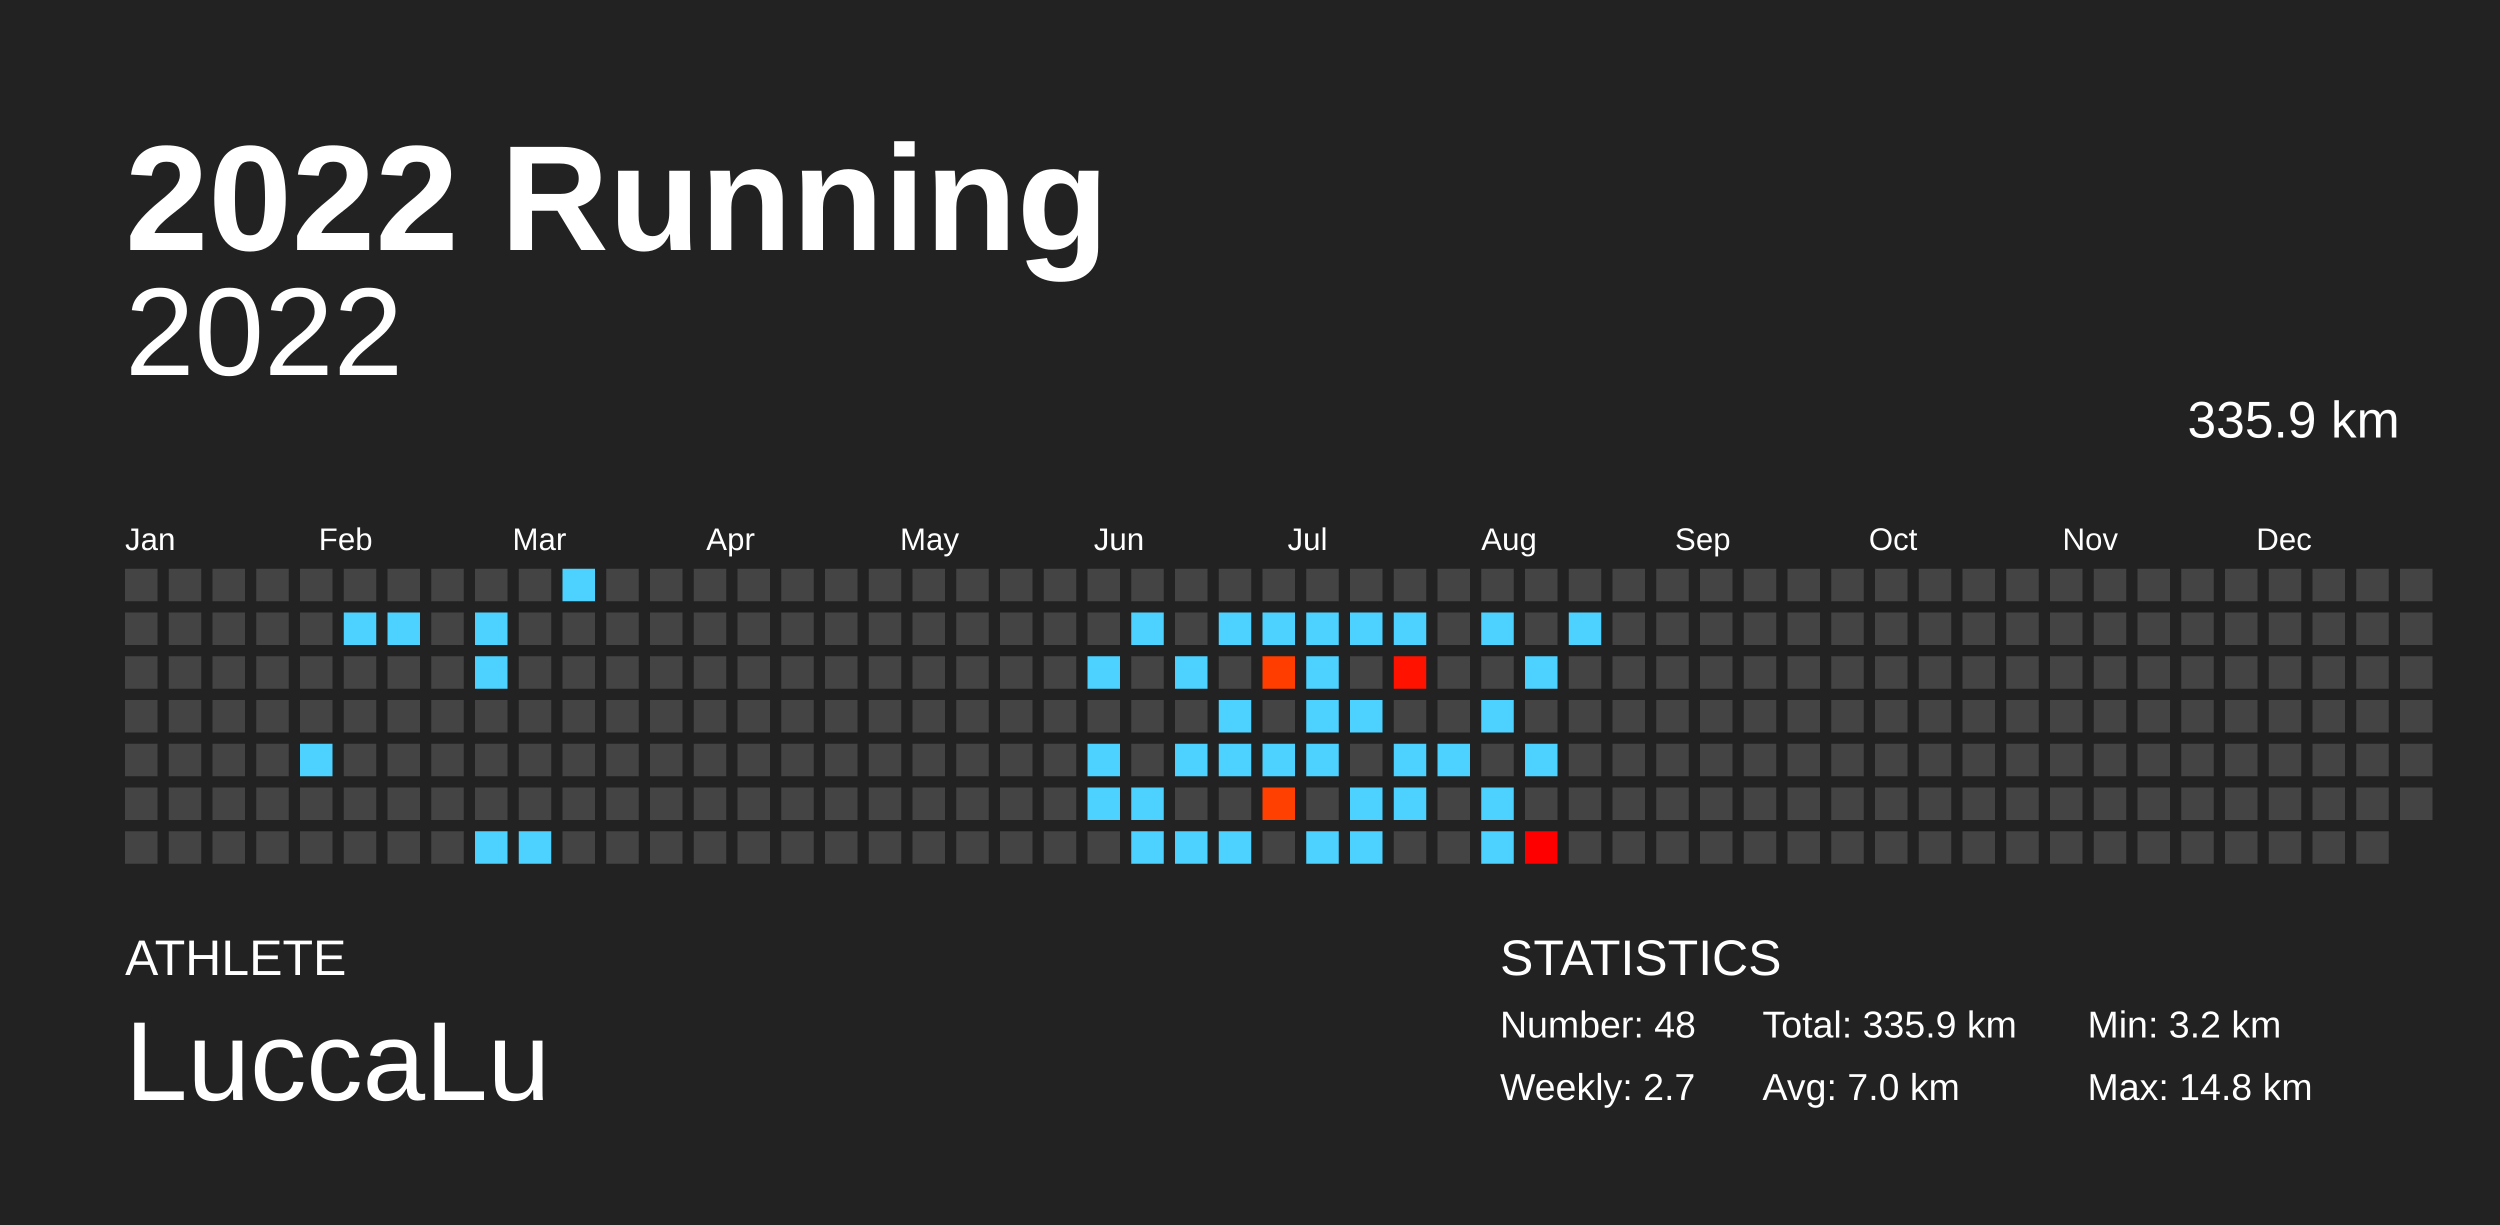
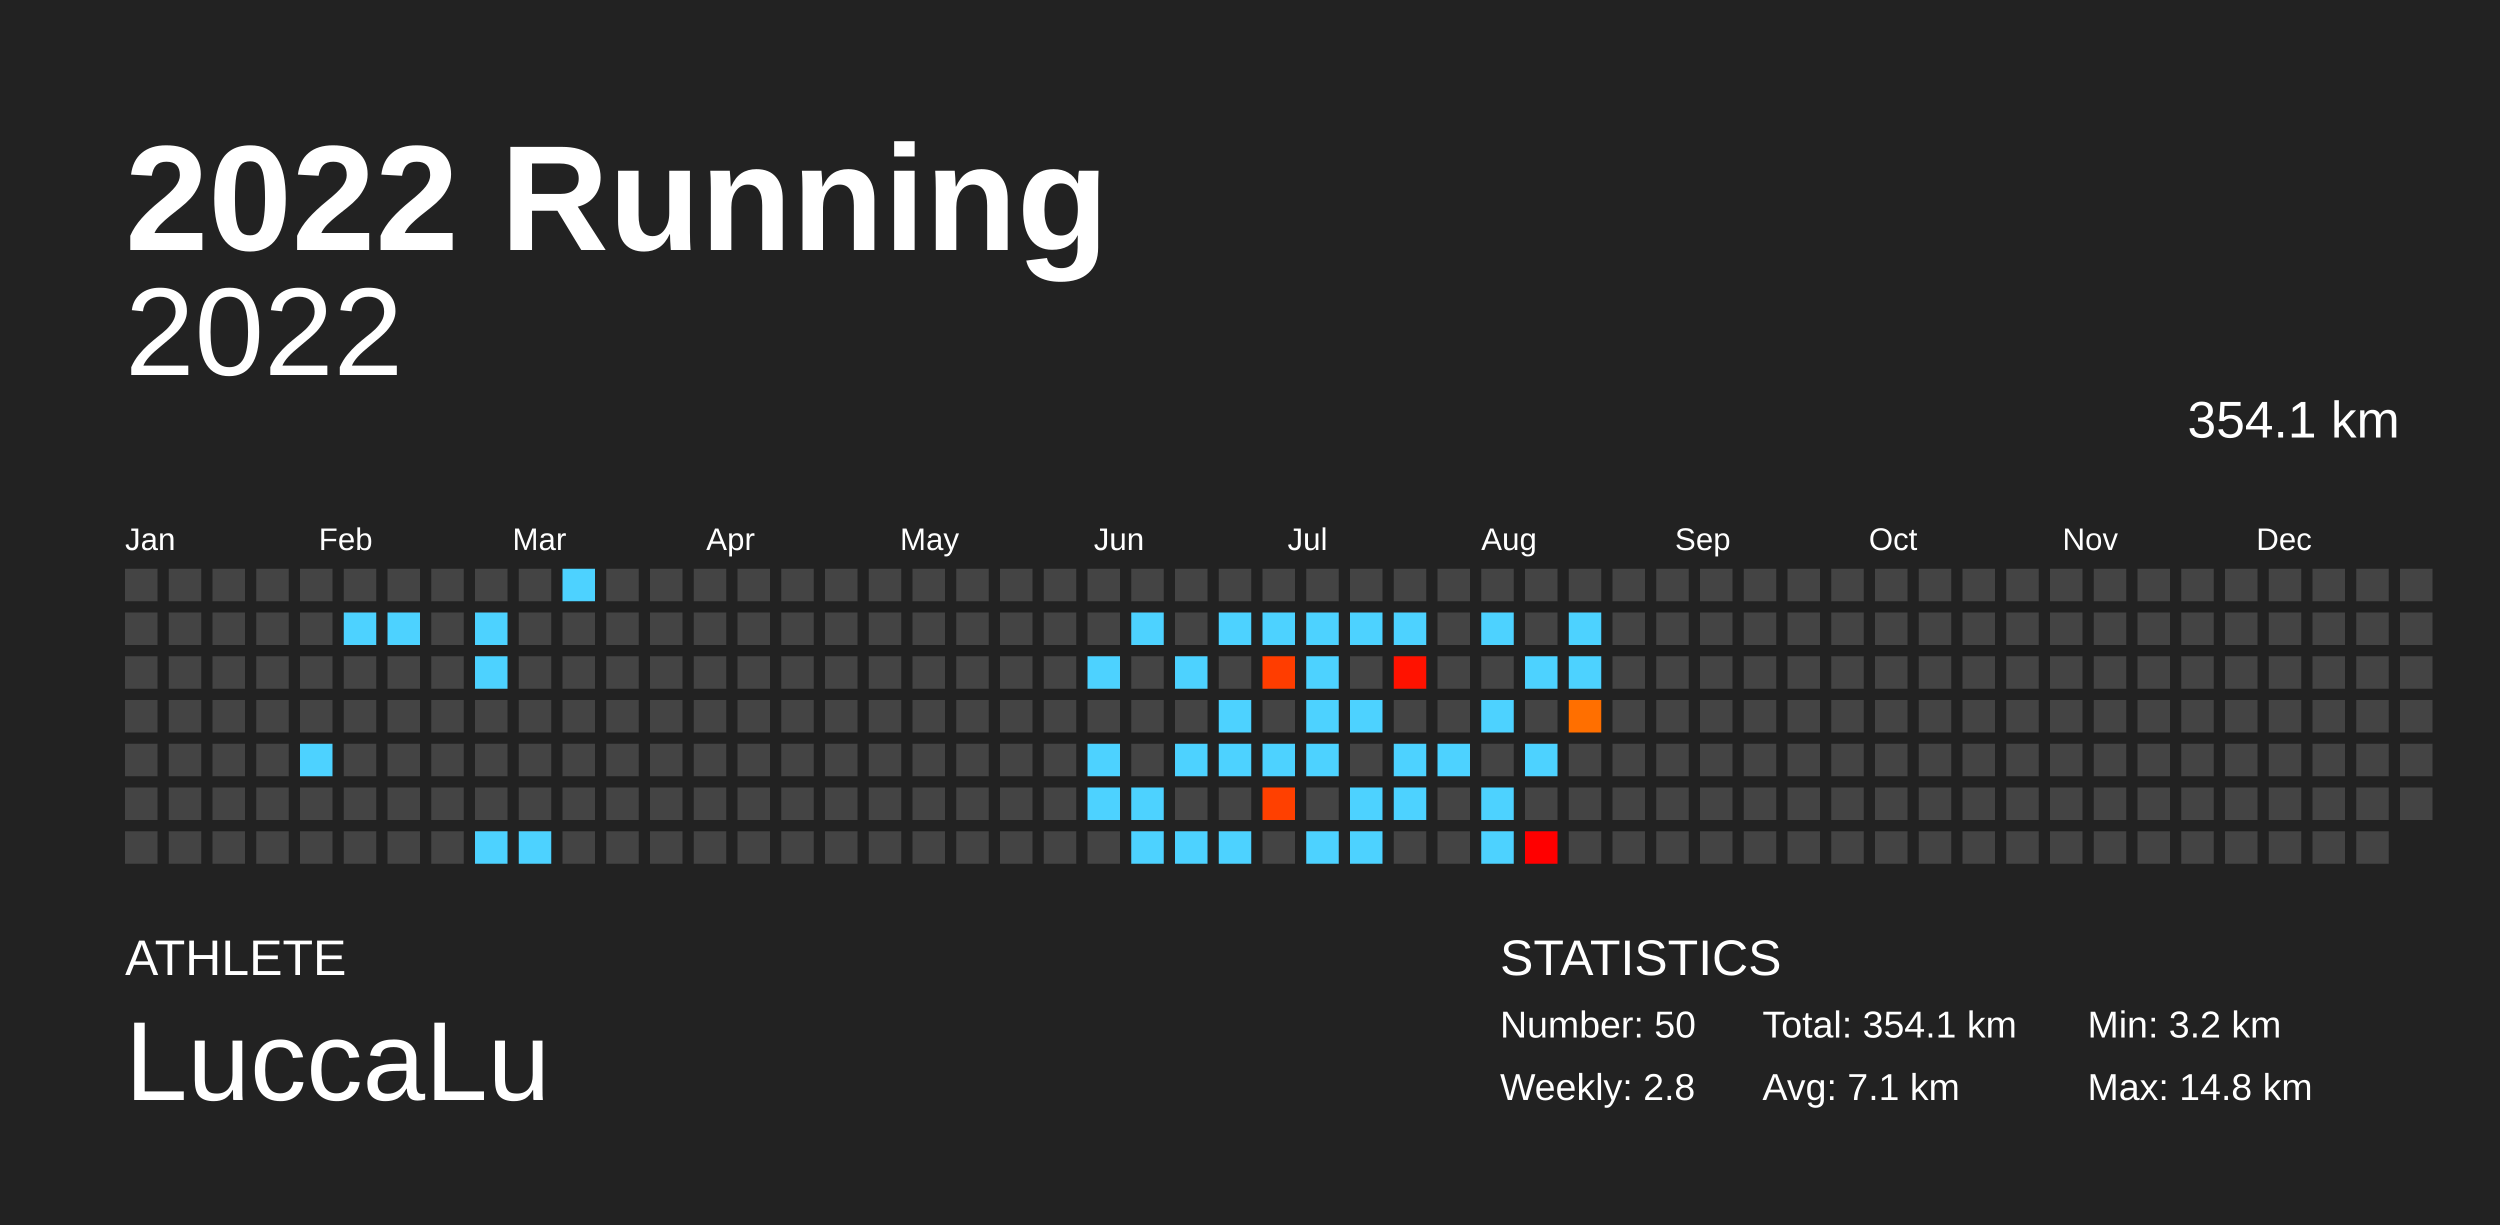
<svg xmlns="http://www.w3.org/2000/svg" baseProfile="full" height="98mm" version="1.1" viewBox="0,0,200,98" width="200mm">
  <defs />
  <rect fill="#222222" height="98" width="200" x="0" y="0" />
  <text fill="#FFFFFF" style="font-size:12px; font-family:Arial; font-weight:bold;" x="10" y="20">2022 Running</text>
  <text fill="#FFFFFF" style="font-size:4px; font-family:Arial" x="10" y="78">ATHLETE</text>
  <text fill="#FFFFFF" style="font-size:9px; font-family:Arial" x="10" y="88">LuccaLu</text>
  <text fill="#FFFFFF" style="font-size:4px; font-family:Arial" x="120" y="78">STATISTICS</text>
-   <text fill="#FFFFFF" style="font-size:3px; font-family:Arial" x="120" y="83">Number: 48</text>
-   <text fill="#FFFFFF" style="font-size:3px; font-family:Arial" x="120" y="88">Weekly: 2.7</text>
-   <text fill="#FFFFFF" style="font-size:3px; font-family:Arial" x="141" y="83">Total: 335.9 km</text>
-   <text fill="#FFFFFF" style="font-size:3px; font-family:Arial" x="141" y="88">Avg: 7.0 km</text>
+   <text fill="#FFFFFF" style="font-size:3px; font-family:Arial" x="120" y="83">Number: 50</text>
+   <text fill="#FFFFFF" style="font-size:3px; font-family:Arial" x="120" y="88">Weekly: 2.8</text>
+   <text fill="#FFFFFF" style="font-size:3px; font-family:Arial" x="141" y="83">Total: 354.1 km</text>
+   <text fill="#FFFFFF" style="font-size:3px; font-family:Arial" x="141" y="88">Avg: 7.1 km</text>
  <text fill="#FFFFFF" style="font-size:3px; font-family:Arial" x="167" y="83">Min: 3.2 km</text>
  <text fill="#FFFFFF" style="font-size:3px; font-family:Arial" x="167" y="88">Max: 14.8 km</text>
  <text alignment-baseline="hanging" fill="#FFFFFF" style="font-size:10.0px; font-family:Arial;" x="10" y="30">2022</text>
-   <text alignment-baseline="hanging" fill="#FFFFFF" style="font-size:4.125px; font-family:Arial;" x="175" y="35">335.9 km</text>
+   <text alignment-baseline="hanging" fill="#FFFFFF" style="font-size:4.125px; font-family:Arial;" x="175" y="35">354.1 km</text>
  <text fill="#FFFFFF" style="font-size:2.5px; font-family:Arial" x="10.0" y="44">Jan</text>
  <text fill="#FFFFFF" style="font-size:2.5px; font-family:Arial" x="25.5" y="44">Feb</text>
  <text fill="#FFFFFF" style="font-size:2.5px; font-family:Arial" x="41.0" y="44">Mar</text>
  <text fill="#FFFFFF" style="font-size:2.5px; font-family:Arial" x="56.5" y="44">Apr</text>
  <text fill="#FFFFFF" style="font-size:2.5px; font-family:Arial" x="72.0" y="44">May</text>
  <text fill="#FFFFFF" style="font-size:2.5px; font-family:Arial" x="87.5" y="44">Jun</text>
  <text fill="#FFFFFF" style="font-size:2.5px; font-family:Arial" x="103.0" y="44">Jul</text>
  <text fill="#FFFFFF" style="font-size:2.5px; font-family:Arial" x="118.5" y="44">Aug</text>
  <text fill="#FFFFFF" style="font-size:2.5px; font-family:Arial" x="134.0" y="44">Sep</text>
  <text fill="#FFFFFF" style="font-size:2.5px; font-family:Arial" x="149.5" y="44">Oct</text>
  <text fill="#FFFFFF" style="font-size:2.5px; font-family:Arial" x="165.0" y="44">Nov</text>
  <text fill="#FFFFFF" style="font-size:2.5px; font-family:Arial" x="180.5" y="44">Dec</text>
  <rect fill="#444444" height="2.6" width="2.6" x="10.0" y="45.5" />
  <rect fill="#444444" height="2.6" width="2.6" x="10.0" y="49.0" />
  <rect fill="#444444" height="2.6" width="2.6" x="10.0" y="52.5" />
  <rect fill="#444444" height="2.6" width="2.6" x="10.0" y="56.0" />
  <rect fill="#444444" height="2.6" width="2.6" x="10.0" y="59.5" />
  <rect fill="#444444" height="2.6" width="2.6" x="10.0" y="63.0" />
  <rect fill="#444444" height="2.6" width="2.6" x="10.0" y="66.5" />
  <rect fill="#444444" height="2.6" width="2.6" x="13.5" y="45.5" />
  <rect fill="#444444" height="2.6" width="2.6" x="13.5" y="49.0" />
  <rect fill="#444444" height="2.6" width="2.6" x="13.5" y="52.5" />
  <rect fill="#444444" height="2.6" width="2.6" x="13.5" y="56.0" />
  <rect fill="#444444" height="2.6" width="2.6" x="13.5" y="59.5" />
  <rect fill="#444444" height="2.6" width="2.6" x="13.5" y="63.0" />
  <rect fill="#444444" height="2.6" width="2.6" x="13.5" y="66.5" />
  <rect fill="#444444" height="2.6" width="2.6" x="17.0" y="45.5" />
  <rect fill="#444444" height="2.6" width="2.6" x="17.0" y="49.0" />
  <rect fill="#444444" height="2.6" width="2.6" x="17.0" y="52.5" />
  <rect fill="#444444" height="2.6" width="2.6" x="17.0" y="56.0" />
  <rect fill="#444444" height="2.6" width="2.6" x="17.0" y="59.5" />
  <rect fill="#444444" height="2.6" width="2.6" x="17.0" y="63.0" />
  <rect fill="#444444" height="2.6" width="2.6" x="17.0" y="66.5" />
  <rect fill="#444444" height="2.6" width="2.6" x="20.5" y="45.5" />
  <rect fill="#444444" height="2.6" width="2.6" x="20.5" y="49.0" />
  <rect fill="#444444" height="2.6" width="2.6" x="20.5" y="52.5" />
  <rect fill="#444444" height="2.6" width="2.6" x="20.5" y="56.0" />
  <rect fill="#444444" height="2.6" width="2.6" x="20.5" y="59.5" />
  <rect fill="#444444" height="2.6" width="2.6" x="20.5" y="63.0" />
  <rect fill="#444444" height="2.6" width="2.6" x="20.5" y="66.5" />
  <rect fill="#444444" height="2.6" width="2.6" x="24.0" y="45.5" />
  <rect fill="#444444" height="2.6" width="2.6" x="24.0" y="49.0" />
  <rect fill="#444444" height="2.6" width="2.6" x="24.0" y="52.5" />
  <rect fill="#444444" height="2.6" width="2.6" x="24.0" y="56.0" />
  <rect fill="#4dd2ff" height="2.6" width="2.6" x="24.0" y="59.5" />
  <rect fill="#444444" height="2.6" width="2.6" x="24.0" y="63.0" />
  <rect fill="#444444" height="2.6" width="2.6" x="24.0" y="66.5" />
  <rect fill="#444444" height="2.6" width="2.6" x="27.5" y="45.5" />
  <rect fill="#4dd2ff" height="2.6" width="2.6" x="27.5" y="49.0" />
  <rect fill="#444444" height="2.6" width="2.6" x="27.5" y="52.5" />
  <rect fill="#444444" height="2.6" width="2.6" x="27.5" y="56.0" />
  <rect fill="#444444" height="2.6" width="2.6" x="27.5" y="59.5" />
  <rect fill="#444444" height="2.6" width="2.6" x="27.5" y="63.0" />
  <rect fill="#444444" height="2.6" width="2.6" x="27.5" y="66.5" />
  <rect fill="#444444" height="2.6" width="2.6" x="31.0" y="45.5" />
  <rect fill="#4dd2ff" height="2.6" width="2.6" x="31.0" y="49.0" />
  <rect fill="#444444" height="2.6" width="2.6" x="31.0" y="52.5" />
  <rect fill="#444444" height="2.6" width="2.6" x="31.0" y="56.0" />
  <rect fill="#444444" height="2.6" width="2.6" x="31.0" y="59.5" />
  <rect fill="#444444" height="2.6" width="2.6" x="31.0" y="63.0" />
  <rect fill="#444444" height="2.6" width="2.6" x="31.0" y="66.5" />
  <rect fill="#444444" height="2.6" width="2.6" x="34.5" y="45.5" />
  <rect fill="#444444" height="2.6" width="2.6" x="34.5" y="49.0" />
  <rect fill="#444444" height="2.6" width="2.6" x="34.5" y="52.5" />
  <rect fill="#444444" height="2.6" width="2.6" x="34.5" y="56.0" />
  <rect fill="#444444" height="2.6" width="2.6" x="34.5" y="59.5" />
  <rect fill="#444444" height="2.6" width="2.6" x="34.5" y="63.0" />
  <rect fill="#444444" height="2.6" width="2.6" x="34.5" y="66.5" />
  <rect fill="#444444" height="2.6" width="2.6" x="38.0" y="45.5" />
  <rect fill="#4dd2ff" height="2.6" width="2.6" x="38.0" y="49.0" />
  <rect fill="#4dd2ff" height="2.6" width="2.6" x="38.0" y="52.5" />
  <rect fill="#444444" height="2.6" width="2.6" x="38.0" y="56.0" />
  <rect fill="#444444" height="2.6" width="2.6" x="38.0" y="59.5" />
  <rect fill="#444444" height="2.6" width="2.6" x="38.0" y="63.0" />
  <rect fill="#4dd2ff" height="2.6" width="2.6" x="38.0" y="66.5" />
  <rect fill="#444444" height="2.6" width="2.6" x="41.5" y="45.5" />
  <rect fill="#444444" height="2.6" width="2.6" x="41.5" y="49.0" />
  <rect fill="#444444" height="2.6" width="2.6" x="41.5" y="52.5" />
  <rect fill="#444444" height="2.6" width="2.6" x="41.5" y="56.0" />
  <rect fill="#444444" height="2.6" width="2.6" x="41.5" y="59.5" />
  <rect fill="#444444" height="2.6" width="2.6" x="41.5" y="63.0" />
  <rect fill="#4dd2ff" height="2.6" width="2.6" x="41.5" y="66.5" />
  <rect fill="#4dd2ff" height="2.6" width="2.6" x="45.0" y="45.5" />
  <rect fill="#444444" height="2.6" width="2.6" x="45.0" y="49.0" />
  <rect fill="#444444" height="2.6" width="2.6" x="45.0" y="52.5" />
  <rect fill="#444444" height="2.6" width="2.6" x="45.0" y="56.0" />
  <rect fill="#444444" height="2.6" width="2.6" x="45.0" y="59.5" />
  <rect fill="#444444" height="2.6" width="2.6" x="45.0" y="63.0" />
  <rect fill="#444444" height="2.6" width="2.6" x="45.0" y="66.5" />
  <rect fill="#444444" height="2.6" width="2.6" x="48.5" y="45.5" />
  <rect fill="#444444" height="2.6" width="2.6" x="48.5" y="49.0" />
  <rect fill="#444444" height="2.6" width="2.6" x="48.5" y="52.5" />
  <rect fill="#444444" height="2.6" width="2.6" x="48.5" y="56.0" />
  <rect fill="#444444" height="2.6" width="2.6" x="48.5" y="59.5" />
  <rect fill="#444444" height="2.6" width="2.6" x="48.5" y="63.0" />
  <rect fill="#444444" height="2.6" width="2.6" x="48.5" y="66.5" />
  <rect fill="#444444" height="2.6" width="2.6" x="52.0" y="45.5" />
  <rect fill="#444444" height="2.6" width="2.6" x="52.0" y="49.0" />
  <rect fill="#444444" height="2.6" width="2.6" x="52.0" y="52.5" />
  <rect fill="#444444" height="2.6" width="2.6" x="52.0" y="56.0" />
  <rect fill="#444444" height="2.6" width="2.6" x="52.0" y="59.5" />
  <rect fill="#444444" height="2.6" width="2.6" x="52.0" y="63.0" />
  <rect fill="#444444" height="2.6" width="2.6" x="52.0" y="66.5" />
  <rect fill="#444444" height="2.6" width="2.6" x="55.5" y="45.5" />
  <rect fill="#444444" height="2.6" width="2.6" x="55.5" y="49.0" />
  <rect fill="#444444" height="2.6" width="2.6" x="55.5" y="52.5" />
  <rect fill="#444444" height="2.6" width="2.6" x="55.5" y="56.0" />
  <rect fill="#444444" height="2.6" width="2.6" x="55.5" y="59.5" />
  <rect fill="#444444" height="2.6" width="2.6" x="55.5" y="63.0" />
  <rect fill="#444444" height="2.6" width="2.6" x="55.5" y="66.5" />
  <rect fill="#444444" height="2.6" width="2.6" x="59.0" y="45.5" />
  <rect fill="#444444" height="2.6" width="2.6" x="59.0" y="49.0" />
  <rect fill="#444444" height="2.6" width="2.6" x="59.0" y="52.5" />
  <rect fill="#444444" height="2.6" width="2.6" x="59.0" y="56.0" />
  <rect fill="#444444" height="2.6" width="2.6" x="59.0" y="59.5" />
  <rect fill="#444444" height="2.6" width="2.6" x="59.0" y="63.0" />
  <rect fill="#444444" height="2.6" width="2.6" x="59.0" y="66.5" />
  <rect fill="#444444" height="2.6" width="2.6" x="62.5" y="45.5" />
  <rect fill="#444444" height="2.6" width="2.6" x="62.5" y="49.0" />
  <rect fill="#444444" height="2.6" width="2.6" x="62.5" y="52.5" />
  <rect fill="#444444" height="2.6" width="2.6" x="62.5" y="56.0" />
  <rect fill="#444444" height="2.6" width="2.6" x="62.5" y="59.5" />
  <rect fill="#444444" height="2.6" width="2.6" x="62.5" y="63.0" />
  <rect fill="#444444" height="2.6" width="2.6" x="62.5" y="66.5" />
  <rect fill="#444444" height="2.6" width="2.6" x="66.0" y="45.5" />
  <rect fill="#444444" height="2.6" width="2.6" x="66.0" y="49.0" />
  <rect fill="#444444" height="2.6" width="2.6" x="66.0" y="52.5" />
  <rect fill="#444444" height="2.6" width="2.6" x="66.0" y="56.0" />
  <rect fill="#444444" height="2.6" width="2.6" x="66.0" y="59.5" />
  <rect fill="#444444" height="2.6" width="2.6" x="66.0" y="63.0" />
  <rect fill="#444444" height="2.6" width="2.6" x="66.0" y="66.5" />
  <rect fill="#444444" height="2.6" width="2.6" x="69.5" y="45.5" />
  <rect fill="#444444" height="2.6" width="2.6" x="69.5" y="49.0" />
  <rect fill="#444444" height="2.6" width="2.6" x="69.5" y="52.5" />
  <rect fill="#444444" height="2.6" width="2.6" x="69.5" y="56.0" />
  <rect fill="#444444" height="2.6" width="2.6" x="69.5" y="59.5" />
  <rect fill="#444444" height="2.6" width="2.6" x="69.5" y="63.0" />
  <rect fill="#444444" height="2.6" width="2.6" x="69.5" y="66.5" />
  <rect fill="#444444" height="2.6" width="2.6" x="73.0" y="45.5" />
  <rect fill="#444444" height="2.6" width="2.6" x="73.0" y="49.0" />
  <rect fill="#444444" height="2.6" width="2.6" x="73.0" y="52.5" />
  <rect fill="#444444" height="2.6" width="2.6" x="73.0" y="56.0" />
  <rect fill="#444444" height="2.6" width="2.6" x="73.0" y="59.5" />
  <rect fill="#444444" height="2.6" width="2.6" x="73.0" y="63.0" />
  <rect fill="#444444" height="2.6" width="2.6" x="73.0" y="66.5" />
  <rect fill="#444444" height="2.6" width="2.6" x="76.5" y="45.5" />
  <rect fill="#444444" height="2.6" width="2.6" x="76.5" y="49.0" />
  <rect fill="#444444" height="2.6" width="2.6" x="76.5" y="52.5" />
  <rect fill="#444444" height="2.6" width="2.6" x="76.5" y="56.0" />
  <rect fill="#444444" height="2.6" width="2.6" x="76.5" y="59.5" />
  <rect fill="#444444" height="2.6" width="2.6" x="76.5" y="63.0" />
  <rect fill="#444444" height="2.6" width="2.6" x="76.5" y="66.5" />
  <rect fill="#444444" height="2.6" width="2.6" x="80.0" y="45.5" />
  <rect fill="#444444" height="2.6" width="2.6" x="80.0" y="49.0" />
  <rect fill="#444444" height="2.6" width="2.6" x="80.0" y="52.5" />
  <rect fill="#444444" height="2.6" width="2.6" x="80.0" y="56.0" />
  <rect fill="#444444" height="2.6" width="2.6" x="80.0" y="59.5" />
  <rect fill="#444444" height="2.6" width="2.6" x="80.0" y="63.0" />
  <rect fill="#444444" height="2.6" width="2.6" x="80.0" y="66.5" />
  <rect fill="#444444" height="2.6" width="2.6" x="83.5" y="45.5" />
  <rect fill="#444444" height="2.6" width="2.6" x="83.5" y="49.0" />
  <rect fill="#444444" height="2.6" width="2.6" x="83.5" y="52.5" />
  <rect fill="#444444" height="2.6" width="2.6" x="83.5" y="56.0" />
  <rect fill="#444444" height="2.6" width="2.6" x="83.5" y="59.5" />
  <rect fill="#444444" height="2.6" width="2.6" x="83.5" y="63.0" />
  <rect fill="#444444" height="2.6" width="2.6" x="83.5" y="66.5" />
  <rect fill="#444444" height="2.6" width="2.6" x="87.0" y="45.5" />
  <rect fill="#444444" height="2.6" width="2.6" x="87.0" y="49.0" />
  <rect fill="#4dd2ff" height="2.6" width="2.6" x="87.0" y="52.5" />
  <rect fill="#444444" height="2.6" width="2.6" x="87.0" y="56.0" />
  <rect fill="#4dd2ff" height="2.6" width="2.6" x="87.0" y="59.5" />
  <rect fill="#4dd2ff" height="2.6" width="2.6" x="87.0" y="63.0" />
  <rect fill="#444444" height="2.6" width="2.6" x="87.0" y="66.5" />
  <rect fill="#444444" height="2.6" width="2.6" x="90.5" y="45.5" />
  <rect fill="#4dd2ff" height="2.6" width="2.6" x="90.5" y="49.0" />
  <rect fill="#444444" height="2.6" width="2.6" x="90.5" y="52.5" />
  <rect fill="#444444" height="2.6" width="2.6" x="90.5" y="56.0" />
  <rect fill="#444444" height="2.6" width="2.6" x="90.5" y="59.5" />
  <rect fill="#4dd2ff" height="2.6" width="2.6" x="90.5" y="63.0" />
  <rect fill="#4dd2ff" height="2.6" width="2.6" x="90.5" y="66.5" />
  <rect fill="#444444" height="2.6" width="2.6" x="94.0" y="45.5" />
  <rect fill="#444444" height="2.6" width="2.6" x="94.0" y="49.0" />
  <rect fill="#4dd2ff" height="2.6" width="2.6" x="94.0" y="52.5" />
  <rect fill="#444444" height="2.6" width="2.6" x="94.0" y="56.0" />
  <rect fill="#4dd2ff" height="2.6" width="2.6" x="94.0" y="59.5" />
  <rect fill="#444444" height="2.6" width="2.6" x="94.0" y="63.0" />
  <rect fill="#4dd2ff" height="2.6" width="2.6" x="94.0" y="66.5" />
  <rect fill="#444444" height="2.6" width="2.6" x="97.5" y="45.5" />
  <rect fill="#4dd2ff" height="2.6" width="2.6" x="97.5" y="49.0" />
  <rect fill="#444444" height="2.6" width="2.6" x="97.5" y="52.5" />
  <rect fill="#4dd2ff" height="2.6" width="2.6" x="97.5" y="56.0" />
  <rect fill="#4dd2ff" height="2.6" width="2.6" x="97.5" y="59.5" />
  <rect fill="#444444" height="2.6" width="2.6" x="97.5" y="63.0" />
  <rect fill="#4dd2ff" height="2.6" width="2.6" x="97.5" y="66.5" />
  <rect fill="#444444" height="2.6" width="2.6" x="101.0" y="45.5" />
  <rect fill="#4dd2ff" height="2.6" width="2.6" x="101.0" y="49.0" />
  <rect fill="#ff3d00" height="2.6" width="2.6" x="101.0" y="52.5" />
  <rect fill="#444444" height="2.6" width="2.6" x="101.0" y="56.0" />
  <rect fill="#4dd2ff" height="2.6" width="2.6" x="101.0" y="59.5" />
  <rect fill="#ff4000" height="2.6" width="2.6" x="101.0" y="63.0" />
  <rect fill="#444444" height="2.6" width="2.6" x="101.0" y="66.5" />
  <rect fill="#444444" height="2.6" width="2.6" x="104.5" y="45.5" />
  <rect fill="#4dd2ff" height="2.6" width="2.6" x="104.5" y="49.0" />
  <rect fill="#4dd2ff" height="2.6" width="2.6" x="104.5" y="52.5" />
  <rect fill="#4dd2ff" height="2.6" width="2.6" x="104.5" y="56.0" />
  <rect fill="#4dd2ff" height="2.6" width="2.6" x="104.5" y="59.5" />
  <rect fill="#444444" height="2.6" width="2.6" x="104.5" y="63.0" />
  <rect fill="#4dd2ff" height="2.6" width="2.6" x="104.5" y="66.5" />
  <rect fill="#444444" height="2.6" width="2.6" x="108.0" y="45.5" />
  <rect fill="#4dd2ff" height="2.6" width="2.6" x="108.0" y="49.0" />
  <rect fill="#444444" height="2.6" width="2.6" x="108.0" y="52.5" />
  <rect fill="#4dd2ff" height="2.6" width="2.6" x="108.0" y="56.0" />
  <rect fill="#444444" height="2.6" width="2.6" x="108.0" y="59.5" />
  <rect fill="#4dd2ff" height="2.6" width="2.6" x="108.0" y="63.0" />
  <rect fill="#4dd2ff" height="2.6" width="2.6" x="108.0" y="66.5" />
  <rect fill="#444444" height="2.6" width="2.6" x="111.5" y="45.5" />
  <rect fill="#4dd2ff" height="2.6" width="2.6" x="111.5" y="49.0" />
  <rect fill="#ff1200" height="2.6" width="2.6" x="111.5" y="52.5" />
  <rect fill="#444444" height="2.6" width="2.6" x="111.5" y="56.0" />
  <rect fill="#4dd2ff" height="2.6" width="2.6" x="111.5" y="59.5" />
  <rect fill="#4dd2ff" height="2.6" width="2.6" x="111.5" y="63.0" />
  <rect fill="#444444" height="2.6" width="2.6" x="111.5" y="66.5" />
  <rect fill="#444444" height="2.6" width="2.6" x="115.0" y="45.5" />
  <rect fill="#444444" height="2.6" width="2.6" x="115.0" y="49.0" />
  <rect fill="#444444" height="2.6" width="2.6" x="115.0" y="52.5" />
  <rect fill="#444444" height="2.6" width="2.6" x="115.0" y="56.0" />
  <rect fill="#4dd2ff" height="2.6" width="2.6" x="115.0" y="59.5" />
  <rect fill="#444444" height="2.6" width="2.6" x="115.0" y="63.0" />
  <rect fill="#444444" height="2.6" width="2.6" x="115.0" y="66.5" />
  <rect fill="#444444" height="2.6" width="2.6" x="118.5" y="45.5" />
  <rect fill="#4dd2ff" height="2.6" width="2.6" x="118.5" y="49.0" />
  <rect fill="#444444" height="2.6" width="2.6" x="118.5" y="52.5" />
  <rect fill="#4dd2ff" height="2.6" width="2.6" x="118.5" y="56.0" />
  <rect fill="#444444" height="2.6" width="2.6" x="118.5" y="59.5" />
  <rect fill="#4dd2ff" height="2.6" width="2.6" x="118.5" y="63.0" />
  <rect fill="#4dd2ff" height="2.6" width="2.6" x="118.5" y="66.5" />
  <rect fill="#444444" height="2.6" width="2.6" x="122.0" y="45.5" />
  <rect fill="#444444" height="2.6" width="2.6" x="122.0" y="49.0" />
  <rect fill="#4dd2ff" height="2.6" width="2.6" x="122.0" y="52.5" />
  <rect fill="#444444" height="2.6" width="2.6" x="122.0" y="56.0" />
  <rect fill="#4dd2ff" height="2.6" width="2.6" x="122.0" y="59.5" />
  <rect fill="#444444" height="2.6" width="2.6" x="122.0" y="63.0" />
  <rect fill="#ff0000" height="2.6" width="2.6" x="122.0" y="66.5" />
  <rect fill="#444444" height="2.6" width="2.6" x="125.5" y="45.5" />
  <rect fill="#4dd2ff" height="2.6" width="2.6" x="125.5" y="49.0" />
-   <rect fill="#444444" height="2.6" width="2.6" x="125.5" y="52.5" />
-   <rect fill="#444444" height="2.6" width="2.6" x="125.5" y="56.0" />
+   <rect fill="#4dd2ff" height="2.6" width="2.6" x="125.5" y="52.5" />
+   <rect fill="#ff6f00" height="2.6" width="2.6" x="125.5" y="56.0" />
  <rect fill="#444444" height="2.6" width="2.6" x="125.5" y="59.5" />
  <rect fill="#444444" height="2.6" width="2.6" x="125.5" y="63.0" />
  <rect fill="#444444" height="2.6" width="2.6" x="125.5" y="66.5" />
  <rect fill="#444444" height="2.6" width="2.6" x="129.0" y="45.5" />
  <rect fill="#444444" height="2.6" width="2.6" x="129.0" y="49.0" />
  <rect fill="#444444" height="2.6" width="2.6" x="129.0" y="52.5" />
  <rect fill="#444444" height="2.6" width="2.6" x="129.0" y="56.0" />
  <rect fill="#444444" height="2.6" width="2.6" x="129.0" y="59.5" />
  <rect fill="#444444" height="2.6" width="2.6" x="129.0" y="63.0" />
  <rect fill="#444444" height="2.6" width="2.6" x="129.0" y="66.5" />
  <rect fill="#444444" height="2.6" width="2.6" x="132.5" y="45.5" />
  <rect fill="#444444" height="2.6" width="2.6" x="132.5" y="49.0" />
  <rect fill="#444444" height="2.6" width="2.6" x="132.5" y="52.5" />
  <rect fill="#444444" height="2.6" width="2.6" x="132.5" y="56.0" />
  <rect fill="#444444" height="2.6" width="2.6" x="132.5" y="59.5" />
  <rect fill="#444444" height="2.6" width="2.6" x="132.5" y="63.0" />
  <rect fill="#444444" height="2.6" width="2.6" x="132.5" y="66.5" />
  <rect fill="#444444" height="2.6" width="2.6" x="136.0" y="45.5" />
  <rect fill="#444444" height="2.6" width="2.6" x="136.0" y="49.0" />
  <rect fill="#444444" height="2.6" width="2.6" x="136.0" y="52.5" />
  <rect fill="#444444" height="2.6" width="2.6" x="136.0" y="56.0" />
  <rect fill="#444444" height="2.6" width="2.6" x="136.0" y="59.5" />
  <rect fill="#444444" height="2.6" width="2.6" x="136.0" y="63.0" />
  <rect fill="#444444" height="2.6" width="2.6" x="136.0" y="66.5" />
  <rect fill="#444444" height="2.6" width="2.6" x="139.5" y="45.5" />
  <rect fill="#444444" height="2.6" width="2.6" x="139.5" y="49.0" />
  <rect fill="#444444" height="2.6" width="2.6" x="139.5" y="52.5" />
  <rect fill="#444444" height="2.6" width="2.6" x="139.5" y="56.0" />
  <rect fill="#444444" height="2.6" width="2.6" x="139.5" y="59.5" />
  <rect fill="#444444" height="2.6" width="2.6" x="139.5" y="63.0" />
  <rect fill="#444444" height="2.6" width="2.6" x="139.5" y="66.5" />
  <rect fill="#444444" height="2.6" width="2.6" x="143.0" y="45.5" />
  <rect fill="#444444" height="2.6" width="2.6" x="143.0" y="49.0" />
  <rect fill="#444444" height="2.6" width="2.6" x="143.0" y="52.5" />
  <rect fill="#444444" height="2.6" width="2.6" x="143.0" y="56.0" />
  <rect fill="#444444" height="2.6" width="2.6" x="143.0" y="59.5" />
  <rect fill="#444444" height="2.6" width="2.6" x="143.0" y="63.0" />
  <rect fill="#444444" height="2.6" width="2.6" x="143.0" y="66.5" />
  <rect fill="#444444" height="2.6" width="2.6" x="146.5" y="45.5" />
  <rect fill="#444444" height="2.6" width="2.6" x="146.5" y="49.0" />
  <rect fill="#444444" height="2.6" width="2.6" x="146.5" y="52.5" />
  <rect fill="#444444" height="2.6" width="2.6" x="146.5" y="56.0" />
  <rect fill="#444444" height="2.6" width="2.6" x="146.5" y="59.5" />
  <rect fill="#444444" height="2.6" width="2.6" x="146.5" y="63.0" />
  <rect fill="#444444" height="2.6" width="2.6" x="146.5" y="66.5" />
  <rect fill="#444444" height="2.6" width="2.6" x="150.0" y="45.5" />
  <rect fill="#444444" height="2.6" width="2.6" x="150.0" y="49.0" />
  <rect fill="#444444" height="2.6" width="2.6" x="150.0" y="52.5" />
  <rect fill="#444444" height="2.6" width="2.6" x="150.0" y="56.0" />
  <rect fill="#444444" height="2.6" width="2.6" x="150.0" y="59.5" />
  <rect fill="#444444" height="2.6" width="2.6" x="150.0" y="63.0" />
  <rect fill="#444444" height="2.6" width="2.6" x="150.0" y="66.5" />
  <rect fill="#444444" height="2.6" width="2.6" x="153.5" y="45.5" />
  <rect fill="#444444" height="2.6" width="2.6" x="153.5" y="49.0" />
  <rect fill="#444444" height="2.6" width="2.6" x="153.5" y="52.5" />
  <rect fill="#444444" height="2.6" width="2.6" x="153.5" y="56.0" />
  <rect fill="#444444" height="2.6" width="2.6" x="153.5" y="59.5" />
  <rect fill="#444444" height="2.6" width="2.6" x="153.5" y="63.0" />
  <rect fill="#444444" height="2.6" width="2.6" x="153.5" y="66.5" />
  <rect fill="#444444" height="2.6" width="2.6" x="157.0" y="45.5" />
  <rect fill="#444444" height="2.6" width="2.6" x="157.0" y="49.0" />
  <rect fill="#444444" height="2.6" width="2.6" x="157.0" y="52.5" />
  <rect fill="#444444" height="2.6" width="2.6" x="157.0" y="56.0" />
  <rect fill="#444444" height="2.6" width="2.6" x="157.0" y="59.5" />
  <rect fill="#444444" height="2.6" width="2.6" x="157.0" y="63.0" />
  <rect fill="#444444" height="2.6" width="2.6" x="157.0" y="66.5" />
  <rect fill="#444444" height="2.6" width="2.6" x="160.5" y="45.5" />
  <rect fill="#444444" height="2.6" width="2.6" x="160.5" y="49.0" />
  <rect fill="#444444" height="2.6" width="2.6" x="160.5" y="52.5" />
  <rect fill="#444444" height="2.6" width="2.6" x="160.5" y="56.0" />
  <rect fill="#444444" height="2.6" width="2.6" x="160.5" y="59.5" />
  <rect fill="#444444" height="2.6" width="2.6" x="160.5" y="63.0" />
  <rect fill="#444444" height="2.6" width="2.6" x="160.5" y="66.5" />
  <rect fill="#444444" height="2.6" width="2.6" x="164.0" y="45.5" />
  <rect fill="#444444" height="2.6" width="2.6" x="164.0" y="49.0" />
  <rect fill="#444444" height="2.6" width="2.6" x="164.0" y="52.5" />
  <rect fill="#444444" height="2.6" width="2.6" x="164.0" y="56.0" />
  <rect fill="#444444" height="2.6" width="2.6" x="164.0" y="59.5" />
  <rect fill="#444444" height="2.6" width="2.6" x="164.0" y="63.0" />
  <rect fill="#444444" height="2.6" width="2.6" x="164.0" y="66.5" />
  <rect fill="#444444" height="2.6" width="2.6" x="167.5" y="45.5" />
  <rect fill="#444444" height="2.6" width="2.6" x="167.5" y="49.0" />
  <rect fill="#444444" height="2.6" width="2.6" x="167.5" y="52.5" />
  <rect fill="#444444" height="2.6" width="2.6" x="167.5" y="56.0" />
  <rect fill="#444444" height="2.6" width="2.6" x="167.5" y="59.5" />
  <rect fill="#444444" height="2.6" width="2.6" x="167.5" y="63.0" />
  <rect fill="#444444" height="2.6" width="2.6" x="167.5" y="66.5" />
  <rect fill="#444444" height="2.6" width="2.6" x="171.0" y="45.5" />
  <rect fill="#444444" height="2.6" width="2.6" x="171.0" y="49.0" />
  <rect fill="#444444" height="2.6" width="2.6" x="171.0" y="52.5" />
  <rect fill="#444444" height="2.6" width="2.6" x="171.0" y="56.0" />
  <rect fill="#444444" height="2.6" width="2.6" x="171.0" y="59.5" />
  <rect fill="#444444" height="2.6" width="2.6" x="171.0" y="63.0" />
  <rect fill="#444444" height="2.6" width="2.6" x="171.0" y="66.5" />
  <rect fill="#444444" height="2.6" width="2.6" x="174.5" y="45.5" />
  <rect fill="#444444" height="2.6" width="2.6" x="174.5" y="49.0" />
  <rect fill="#444444" height="2.6" width="2.6" x="174.5" y="52.5" />
  <rect fill="#444444" height="2.6" width="2.6" x="174.5" y="56.0" />
  <rect fill="#444444" height="2.6" width="2.6" x="174.5" y="59.5" />
  <rect fill="#444444" height="2.6" width="2.6" x="174.5" y="63.0" />
  <rect fill="#444444" height="2.6" width="2.6" x="174.5" y="66.5" />
  <rect fill="#444444" height="2.6" width="2.6" x="178.0" y="45.5" />
  <rect fill="#444444" height="2.6" width="2.6" x="178.0" y="49.0" />
  <rect fill="#444444" height="2.6" width="2.6" x="178.0" y="52.5" />
  <rect fill="#444444" height="2.6" width="2.6" x="178.0" y="56.0" />
  <rect fill="#444444" height="2.6" width="2.6" x="178.0" y="59.5" />
  <rect fill="#444444" height="2.6" width="2.6" x="178.0" y="63.0" />
  <rect fill="#444444" height="2.6" width="2.6" x="178.0" y="66.5" />
  <rect fill="#444444" height="2.6" width="2.6" x="181.5" y="45.5" />
  <rect fill="#444444" height="2.6" width="2.6" x="181.5" y="49.0" />
  <rect fill="#444444" height="2.6" width="2.6" x="181.5" y="52.5" />
  <rect fill="#444444" height="2.6" width="2.6" x="181.5" y="56.0" />
  <rect fill="#444444" height="2.6" width="2.6" x="181.5" y="59.5" />
  <rect fill="#444444" height="2.6" width="2.6" x="181.5" y="63.0" />
  <rect fill="#444444" height="2.6" width="2.6" x="181.5" y="66.5" />
  <rect fill="#444444" height="2.6" width="2.6" x="185.0" y="45.5" />
  <rect fill="#444444" height="2.6" width="2.6" x="185.0" y="49.0" />
  <rect fill="#444444" height="2.6" width="2.6" x="185.0" y="52.5" />
  <rect fill="#444444" height="2.6" width="2.6" x="185.0" y="56.0" />
  <rect fill="#444444" height="2.6" width="2.6" x="185.0" y="59.5" />
  <rect fill="#444444" height="2.6" width="2.6" x="185.0" y="63.0" />
  <rect fill="#444444" height="2.6" width="2.6" x="185.0" y="66.5" />
  <rect fill="#444444" height="2.6" width="2.6" x="188.5" y="45.5" />
  <rect fill="#444444" height="2.6" width="2.6" x="188.5" y="49.0" />
  <rect fill="#444444" height="2.6" width="2.6" x="188.5" y="52.5" />
  <rect fill="#444444" height="2.6" width="2.6" x="188.5" y="56.0" />
  <rect fill="#444444" height="2.6" width="2.6" x="188.5" y="59.5" />
  <rect fill="#444444" height="2.6" width="2.6" x="188.5" y="63.0" />
  <rect fill="#444444" height="2.6" width="2.6" x="188.5" y="66.5" />
  <rect fill="#444444" height="2.6" width="2.6" x="192.0" y="45.5" />
  <rect fill="#444444" height="2.6" width="2.6" x="192.0" y="49.0" />
  <rect fill="#444444" height="2.6" width="2.6" x="192.0" y="52.5" />
  <rect fill="#444444" height="2.6" width="2.6" x="192.0" y="56.0" />
  <rect fill="#444444" height="2.6" width="2.6" x="192.0" y="59.5" />
  <rect fill="#444444" height="2.6" width="2.6" x="192.0" y="63.0" />
</svg>
